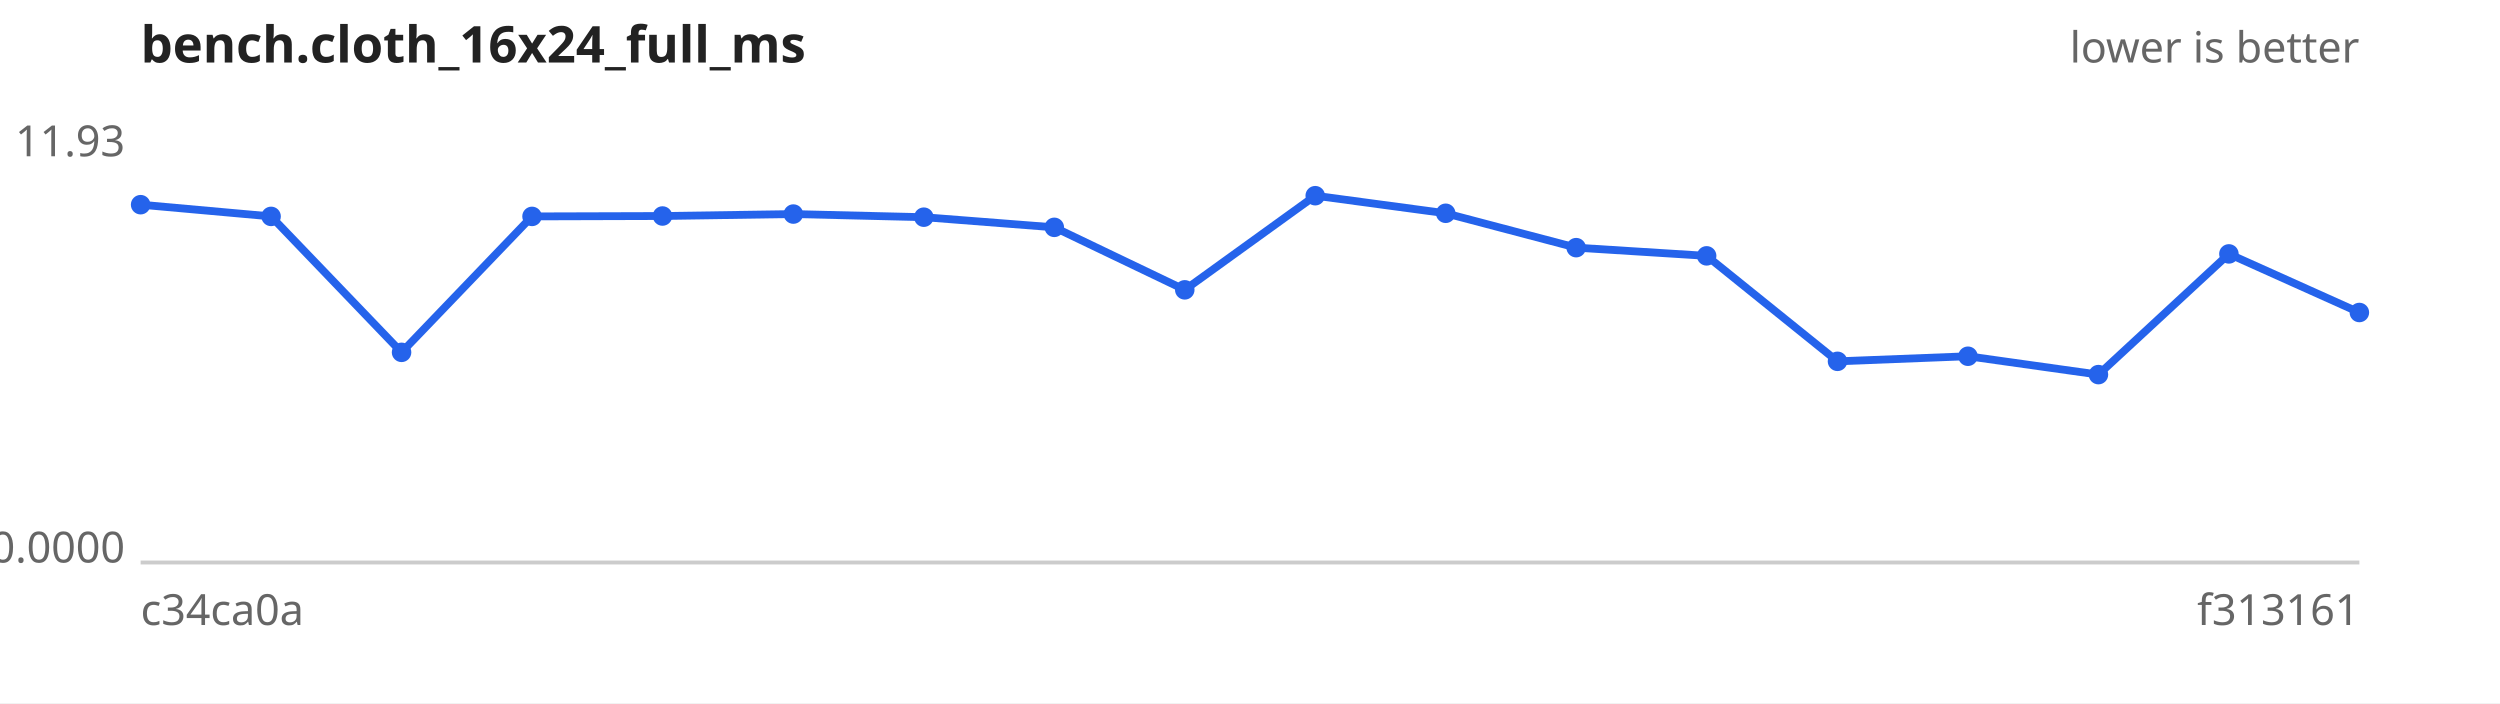
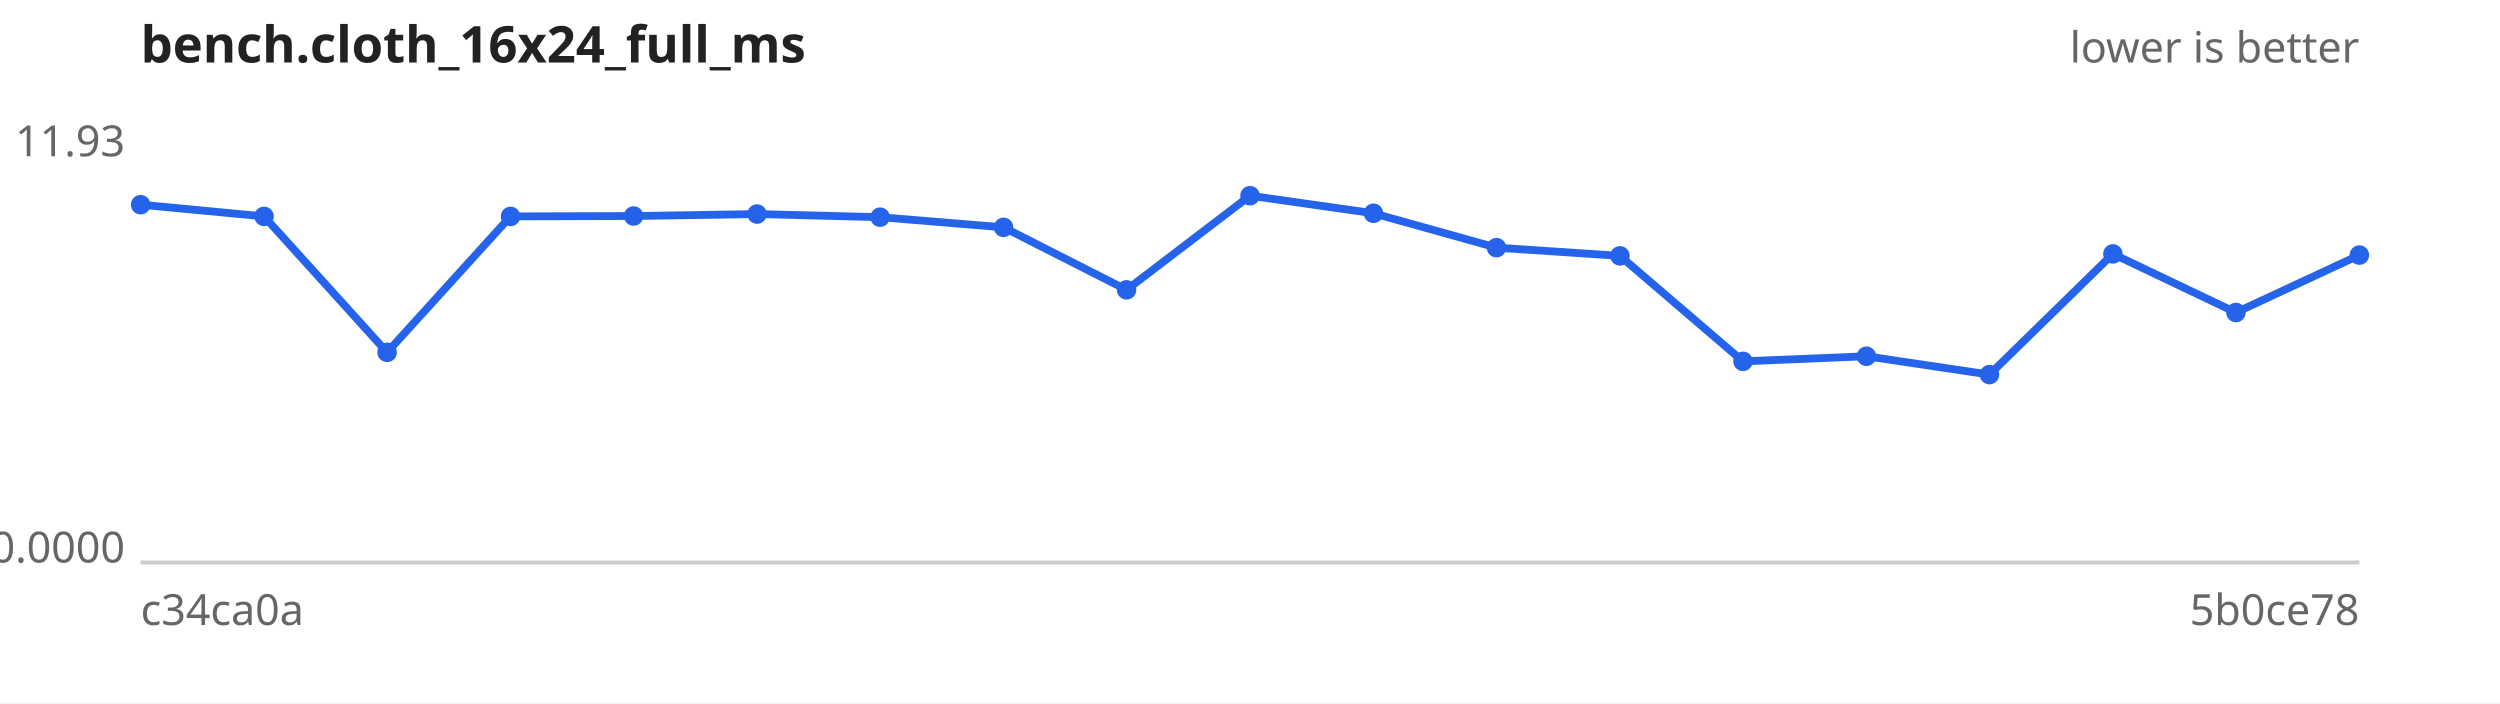
<svg xmlns="http://www.w3.org/2000/svg" width="640" height="180" viewBox="0 0 640 180" font-family="sans-serif" font-size="11">
  <rect width="640" height="180" fill="#ffffff" />
  <text x="36" y="16" font-size="13" font-weight="bold" fill="#222">bench.cloth_16x24_full_ms</text>
  <text x="604" y="16" text-anchor="end" fill="#666">lower is better</text>
  <line x1="36" y1="144" x2="604" y2="144" stroke="#ccc" />
  <text x="32" y="40.0" text-anchor="end" fill="#666">11.93</text>
  <text x="32" y="144.0" text-anchor="end" fill="#666">0.0000</text>
  <text x="36" y="160" fill="#666">c34ca0a</text>
-   <text x="604" y="160" text-anchor="end" fill="#666">f313161</text>
-   <path d="M36.0,52.4 L69.4,55.4 L102.8,90.2 L136.2,55.4 L169.6,55.3 L203.1,54.8 L236.5,55.6 L269.9,58.2 L303.3,74.2 L336.7,50.1 L370.1,54.6 L403.5,63.4 L436.9,65.5 L470.4,92.5 L503.8,91.2 L537.2,95.9 L570.6,65.0 L604.0,80.0" fill="none" stroke="#2563eb" stroke-width="2" />
+   <text x="604" y="160" text-anchor="end" fill="#666">5b0ce78</text>
+   <path d="M36.0,52.4 L67.6,55.4 L99.1,90.2 L130.7,55.4 L162.2,55.3 L193.8,54.8 L225.3,55.6 L256.9,58.2 L288.4,74.2 L320.0,50.1 L351.6,54.6 L383.1,63.4 L414.7,65.5 L446.2,92.5 L477.8,91.2 L509.3,95.9 L540.9,65.0 L572.4,80.0 L604.0,65.3" fill="none" stroke="#2563eb" stroke-width="2" />
  <g fill="#2563eb">
    <circle cx="36.0" cy="52.4" r="2.5" />
-     <circle cx="69.4" cy="55.4" r="2.5" />
-     <circle cx="102.8" cy="90.2" r="2.5" />
-     <circle cx="136.2" cy="55.4" r="2.5" />
-     <circle cx="169.6" cy="55.3" r="2.5" />
-     <circle cx="203.1" cy="54.8" r="2.5" />
-     <circle cx="236.5" cy="55.6" r="2.5" />
-     <circle cx="269.9" cy="58.2" r="2.5" />
-     <circle cx="303.3" cy="74.2" r="2.5" />
-     <circle cx="336.7" cy="50.1" r="2.5" />
-     <circle cx="370.1" cy="54.6" r="2.5" />
-     <circle cx="403.5" cy="63.4" r="2.5" />
-     <circle cx="436.9" cy="65.5" r="2.5" />
-     <circle cx="470.4" cy="92.5" r="2.5" />
-     <circle cx="503.8" cy="91.2" r="2.5" />
-     <circle cx="537.2" cy="95.9" r="2.5" />
-     <circle cx="570.6" cy="65.0" r="2.5" />
-     <circle cx="604.0" cy="80.0" r="2.5" />
+     <circle cx="67.6" cy="55.4" r="2.5" />
+     <circle cx="99.1" cy="90.2" r="2.5" />
+     <circle cx="130.7" cy="55.4" r="2.5" />
+     <circle cx="162.2" cy="55.3" r="2.5" />
+     <circle cx="193.8" cy="54.8" r="2.5" />
+     <circle cx="225.3" cy="55.6" r="2.5" />
+     <circle cx="256.9" cy="58.2" r="2.5" />
+     <circle cx="288.4" cy="74.2" r="2.5" />
+     <circle cx="320.0" cy="50.1" r="2.5" />
+     <circle cx="351.6" cy="54.6" r="2.5" />
+     <circle cx="383.1" cy="63.4" r="2.5" />
+     <circle cx="414.7" cy="65.5" r="2.5" />
+     <circle cx="446.2" cy="92.5" r="2.5" />
+     <circle cx="477.8" cy="91.2" r="2.5" />
+     <circle cx="509.3" cy="95.9" r="2.5" />
+     <circle cx="540.9" cy="65.0" r="2.5" />
+     <circle cx="572.4" cy="80.0" r="2.5" />
+     <circle cx="604.0" cy="65.3" r="2.5" />
  </g>
</svg>
